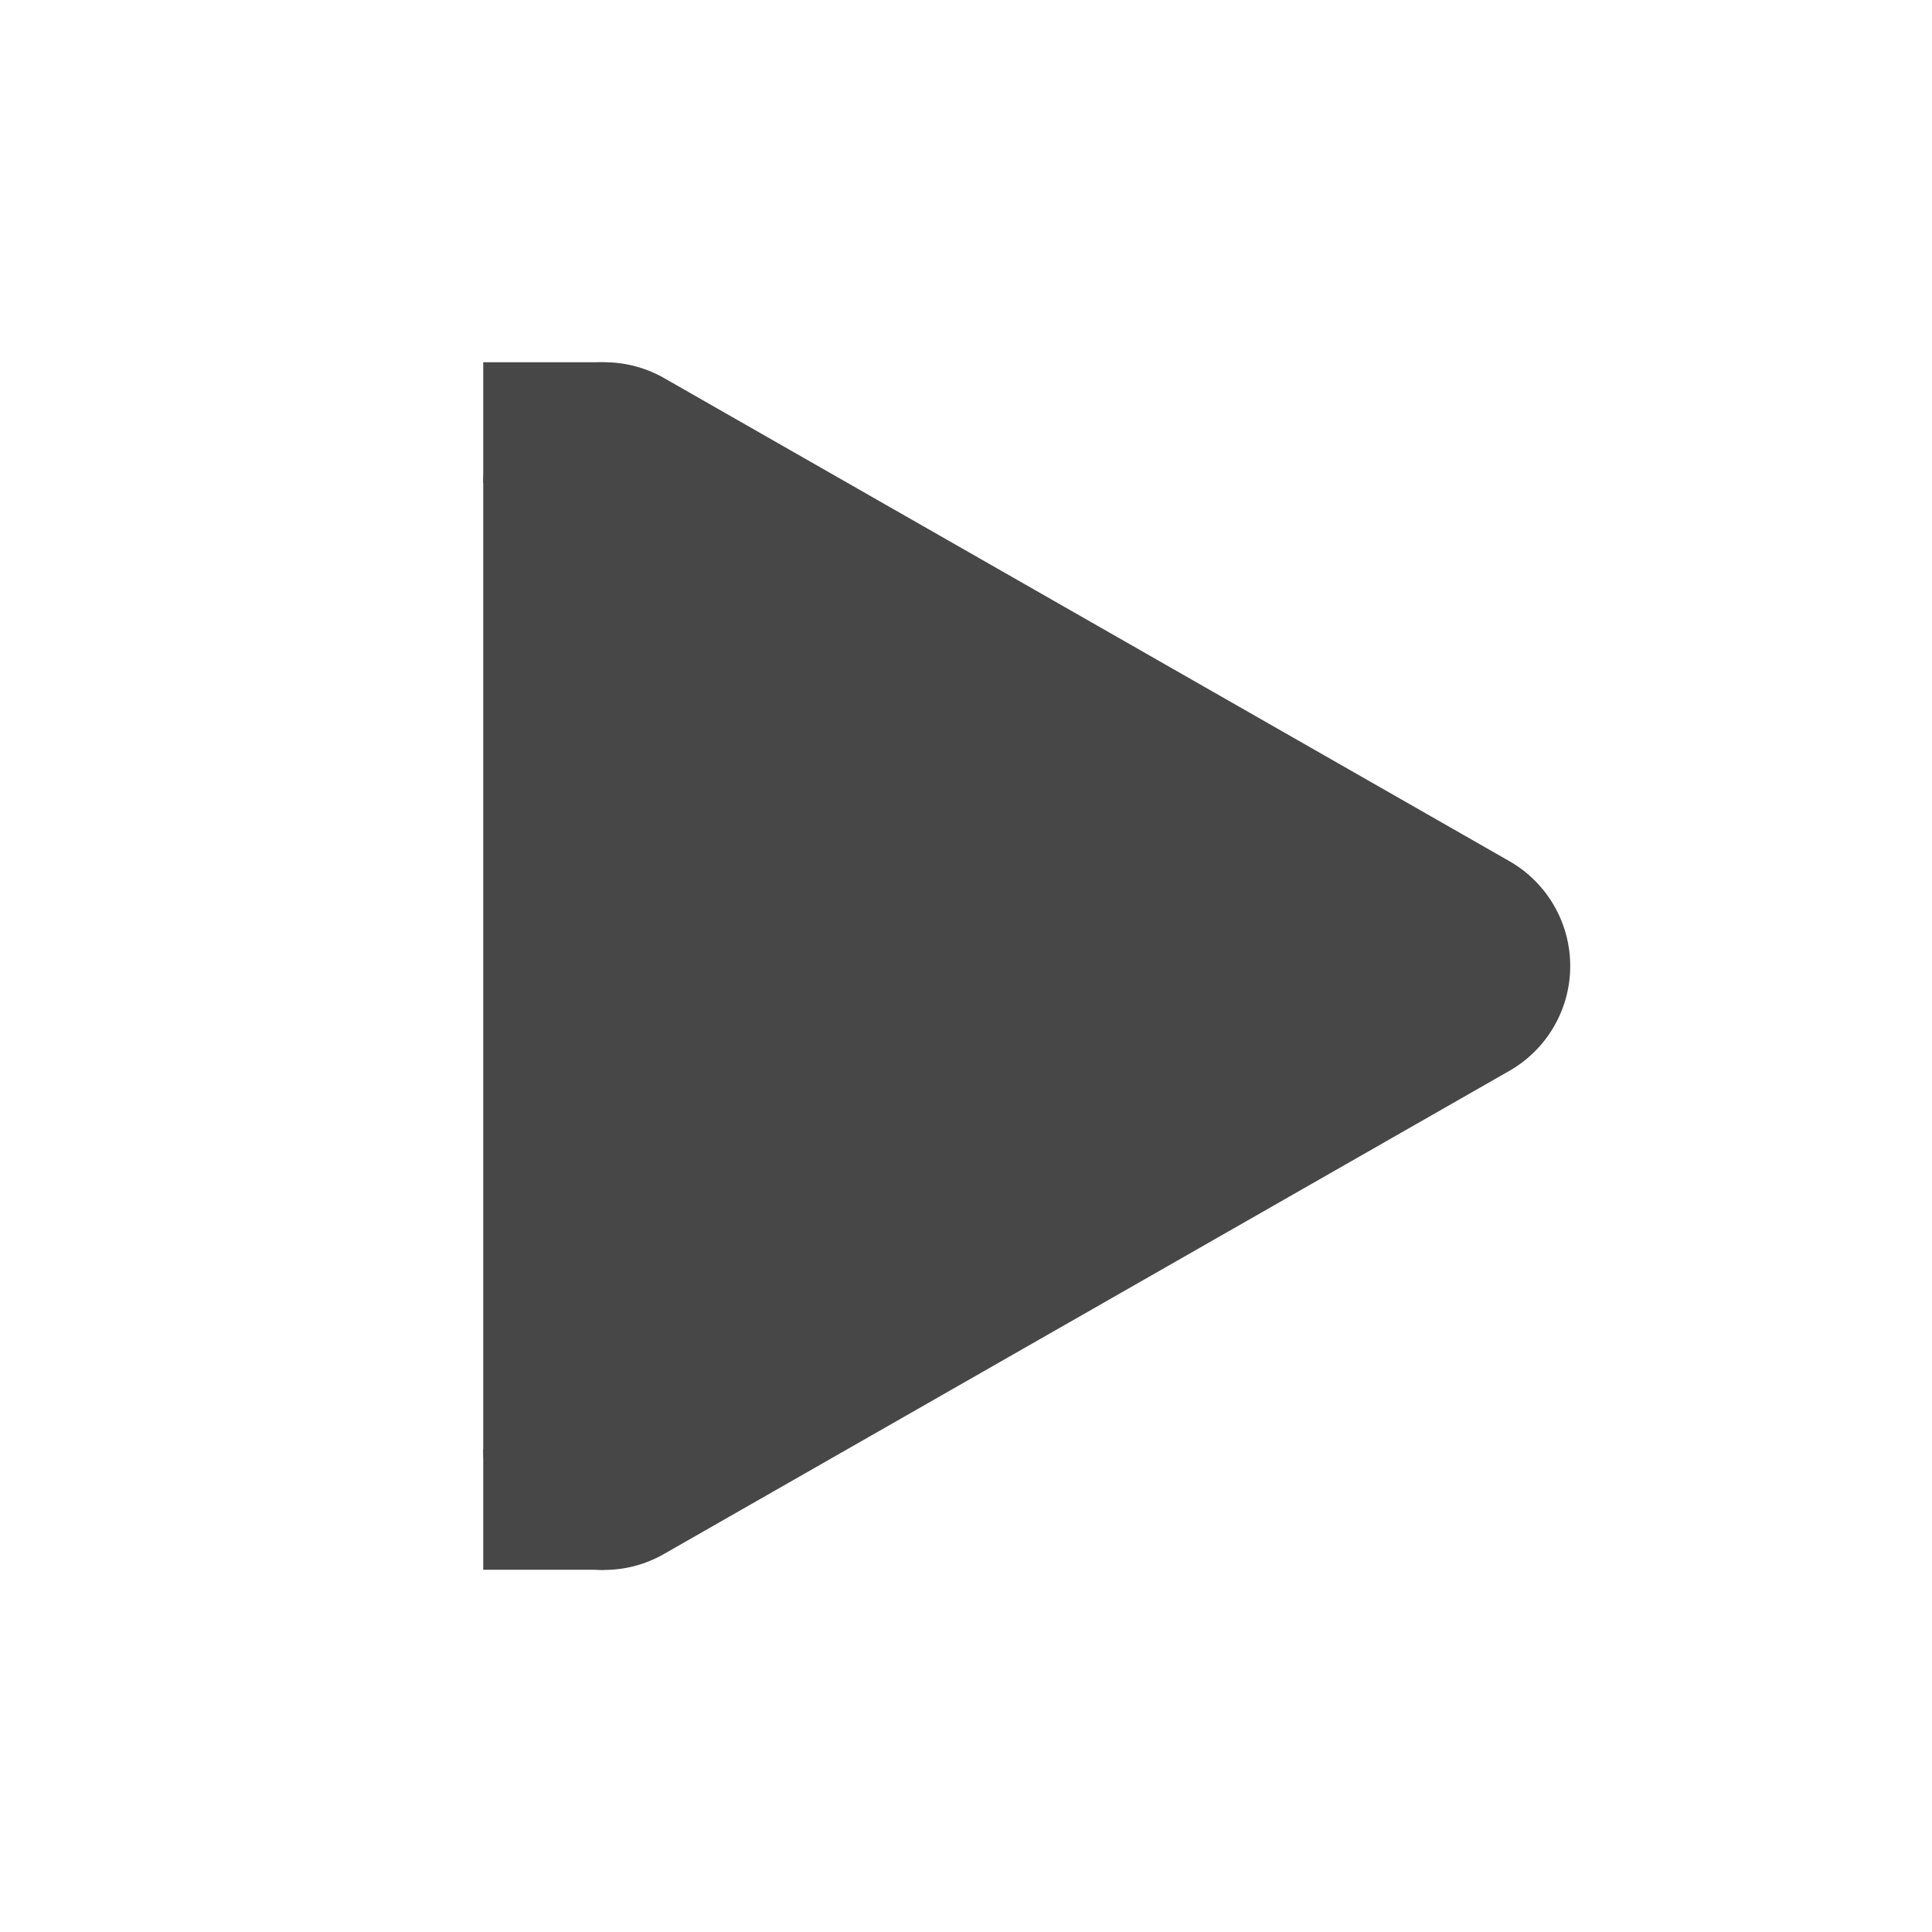
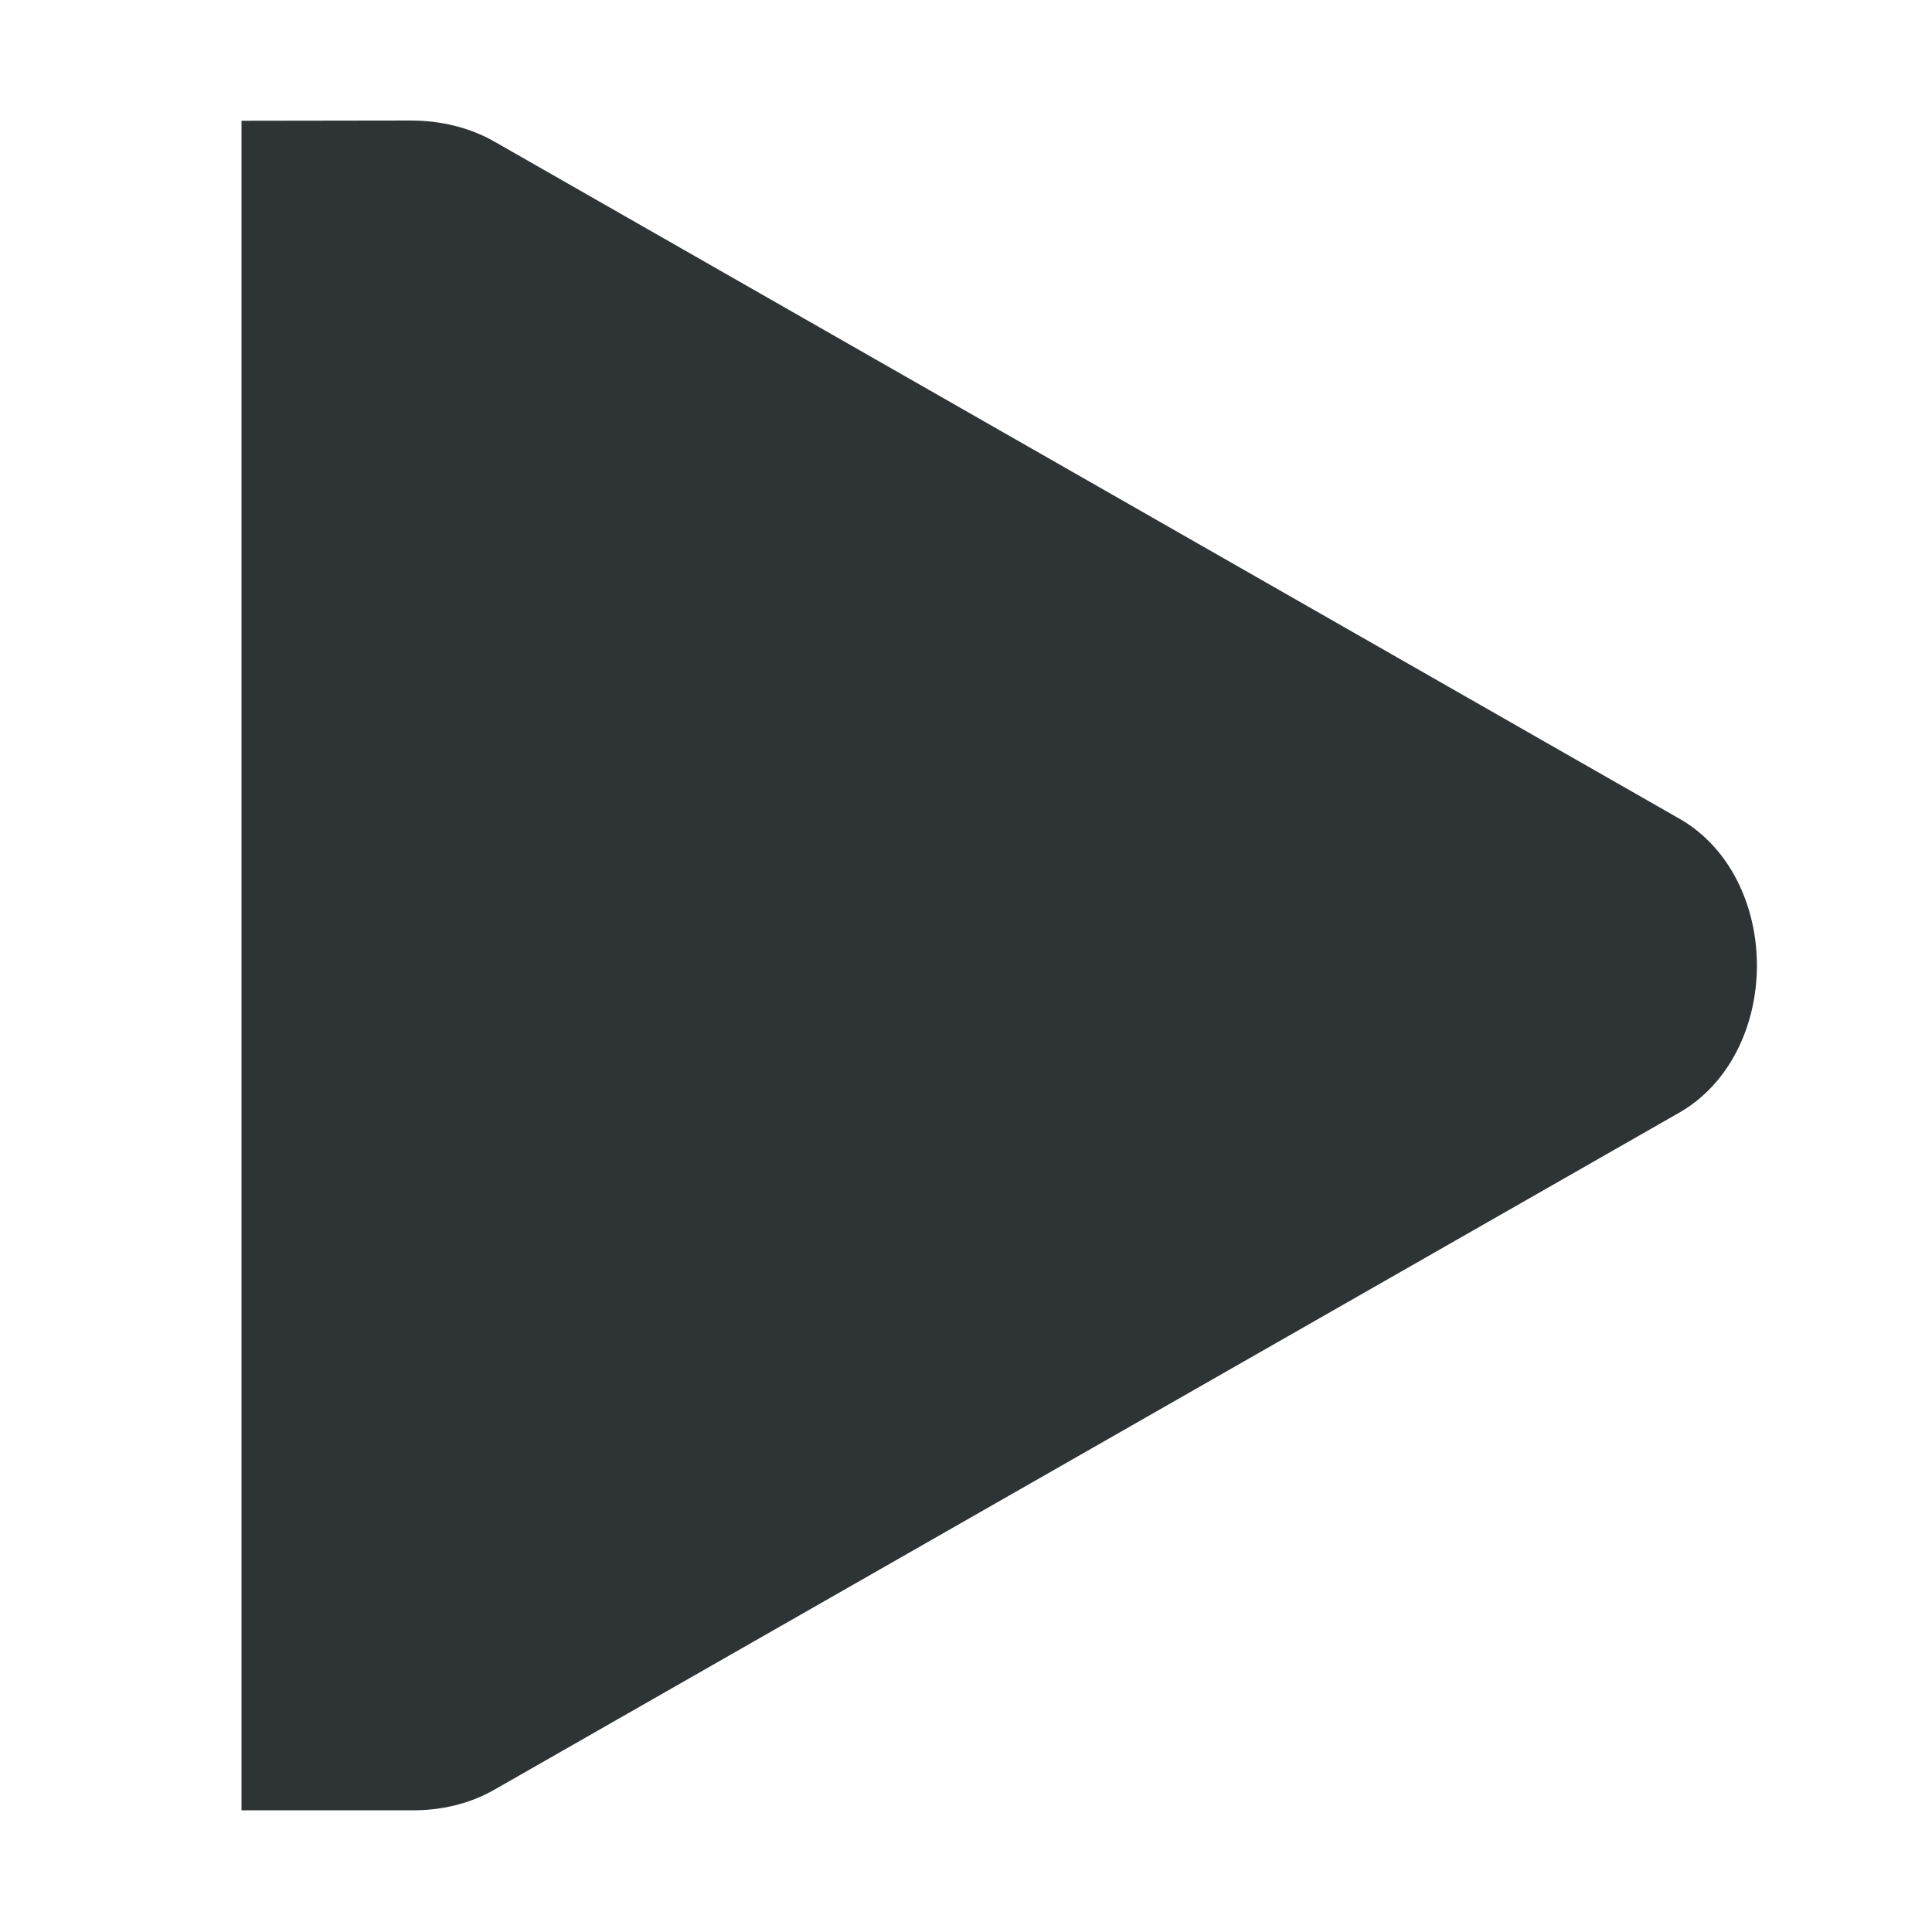
- <svg xmlns="http://www.w3.org/2000/svg" width="16" height="16">
-   <g color="#000" fill="#474747">
-     <path d="M5.022 3a1 1 0 00-1.02 1v8a1 1 0 001.496.87l6.999-4a1 1 0 000-1.74l-6.999-4A1 1 0 005.022 3zm.98 2.725L9.982 8l-3.98 2.275z" style="line-height:normal;font-variant-ligatures:normal;font-variant-position:normal;font-variant-caps:normal;font-variant-numeric:normal;font-variant-alternates:normal;font-feature-settings:normal;text-indent:0;text-align:start;text-decoration-line:none;text-decoration-style:solid;text-decoration-color:#000;text-transform:none;text-orientation:mixed;shape-padding:0;isolation:auto;mix-blend-mode:normal;marker:none" font-weight="400" font-family="sans-serif" overflow="visible" />
-     <path d="M5.002 12h-1v1h1zm0-9h-1v1h1zm0 1L12 8l-6.998 4z" style="marker:none" overflow="visible" />
-   </g>
+ <svg xmlns="http://www.w3.org/2000/svg" height="16px" viewBox="0 0 16 16" width="16px">
+   <path d="m 2 1 v 13.992 h 1.398 c 0.246 0.004 0.488 -0.051 0.699 -0.172 l 9.797 -5.598 c 0.434 -0.242 0.656 -0.734 0.656 -1.227 c 0 -0.492 -0.223 -0.984 -0.656 -1.223 l -9.797 -5.598 c -0.211 -0.121 -0.453 -0.176 -0.699 -0.176 z m 0 0" fill="#2e3436" />
</svg>
